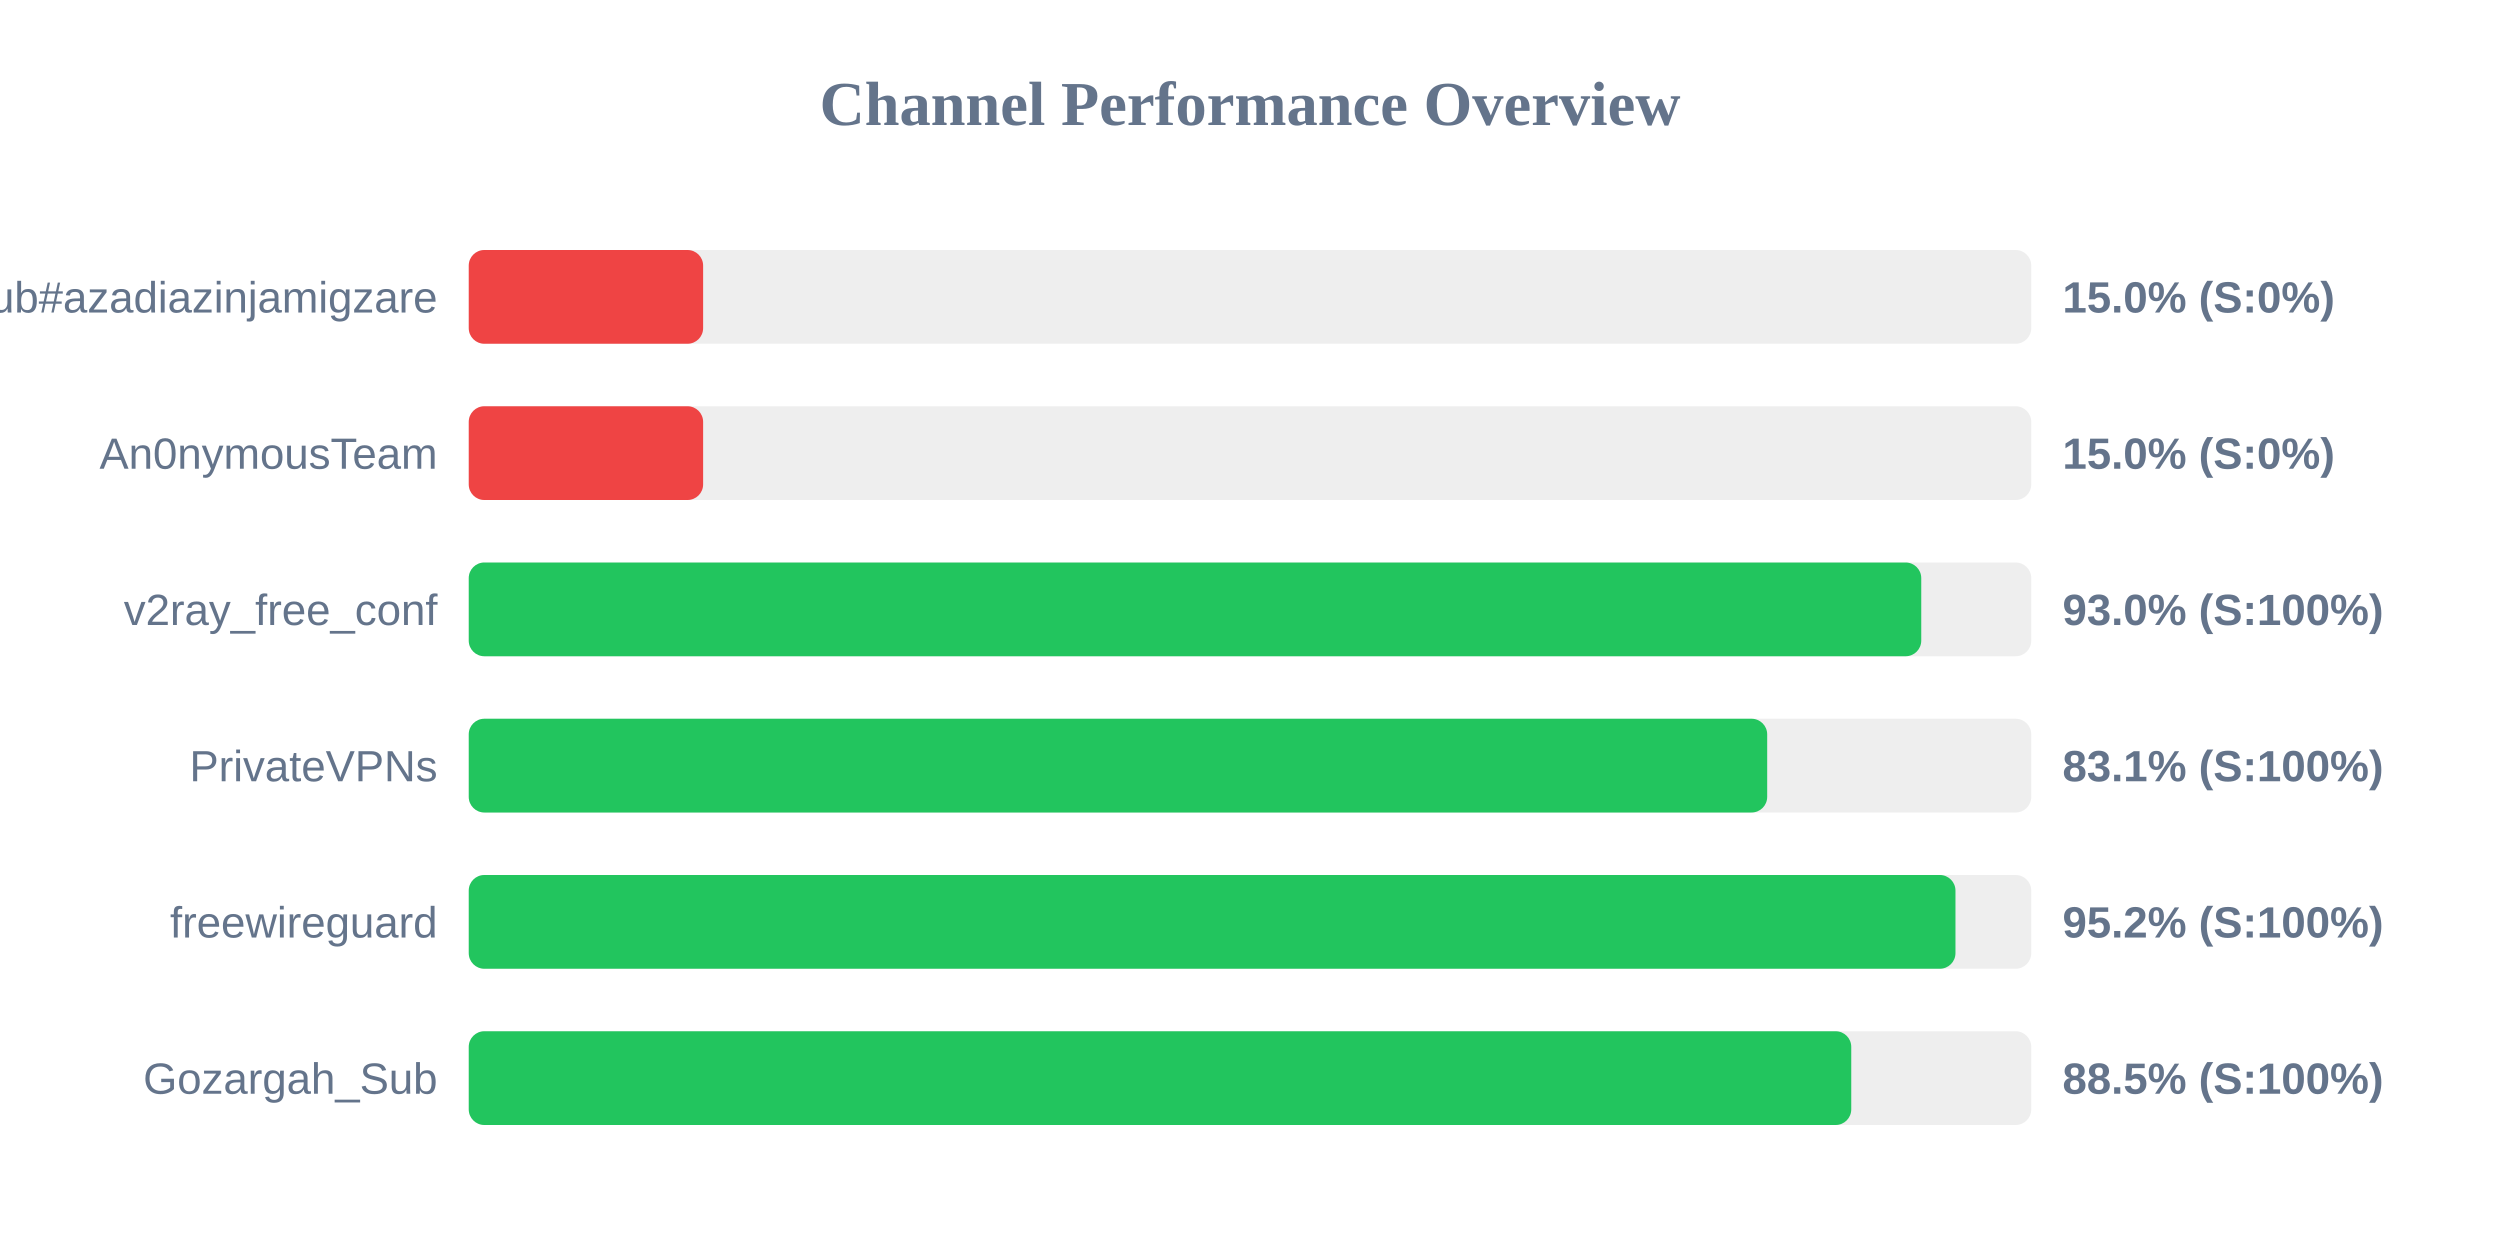
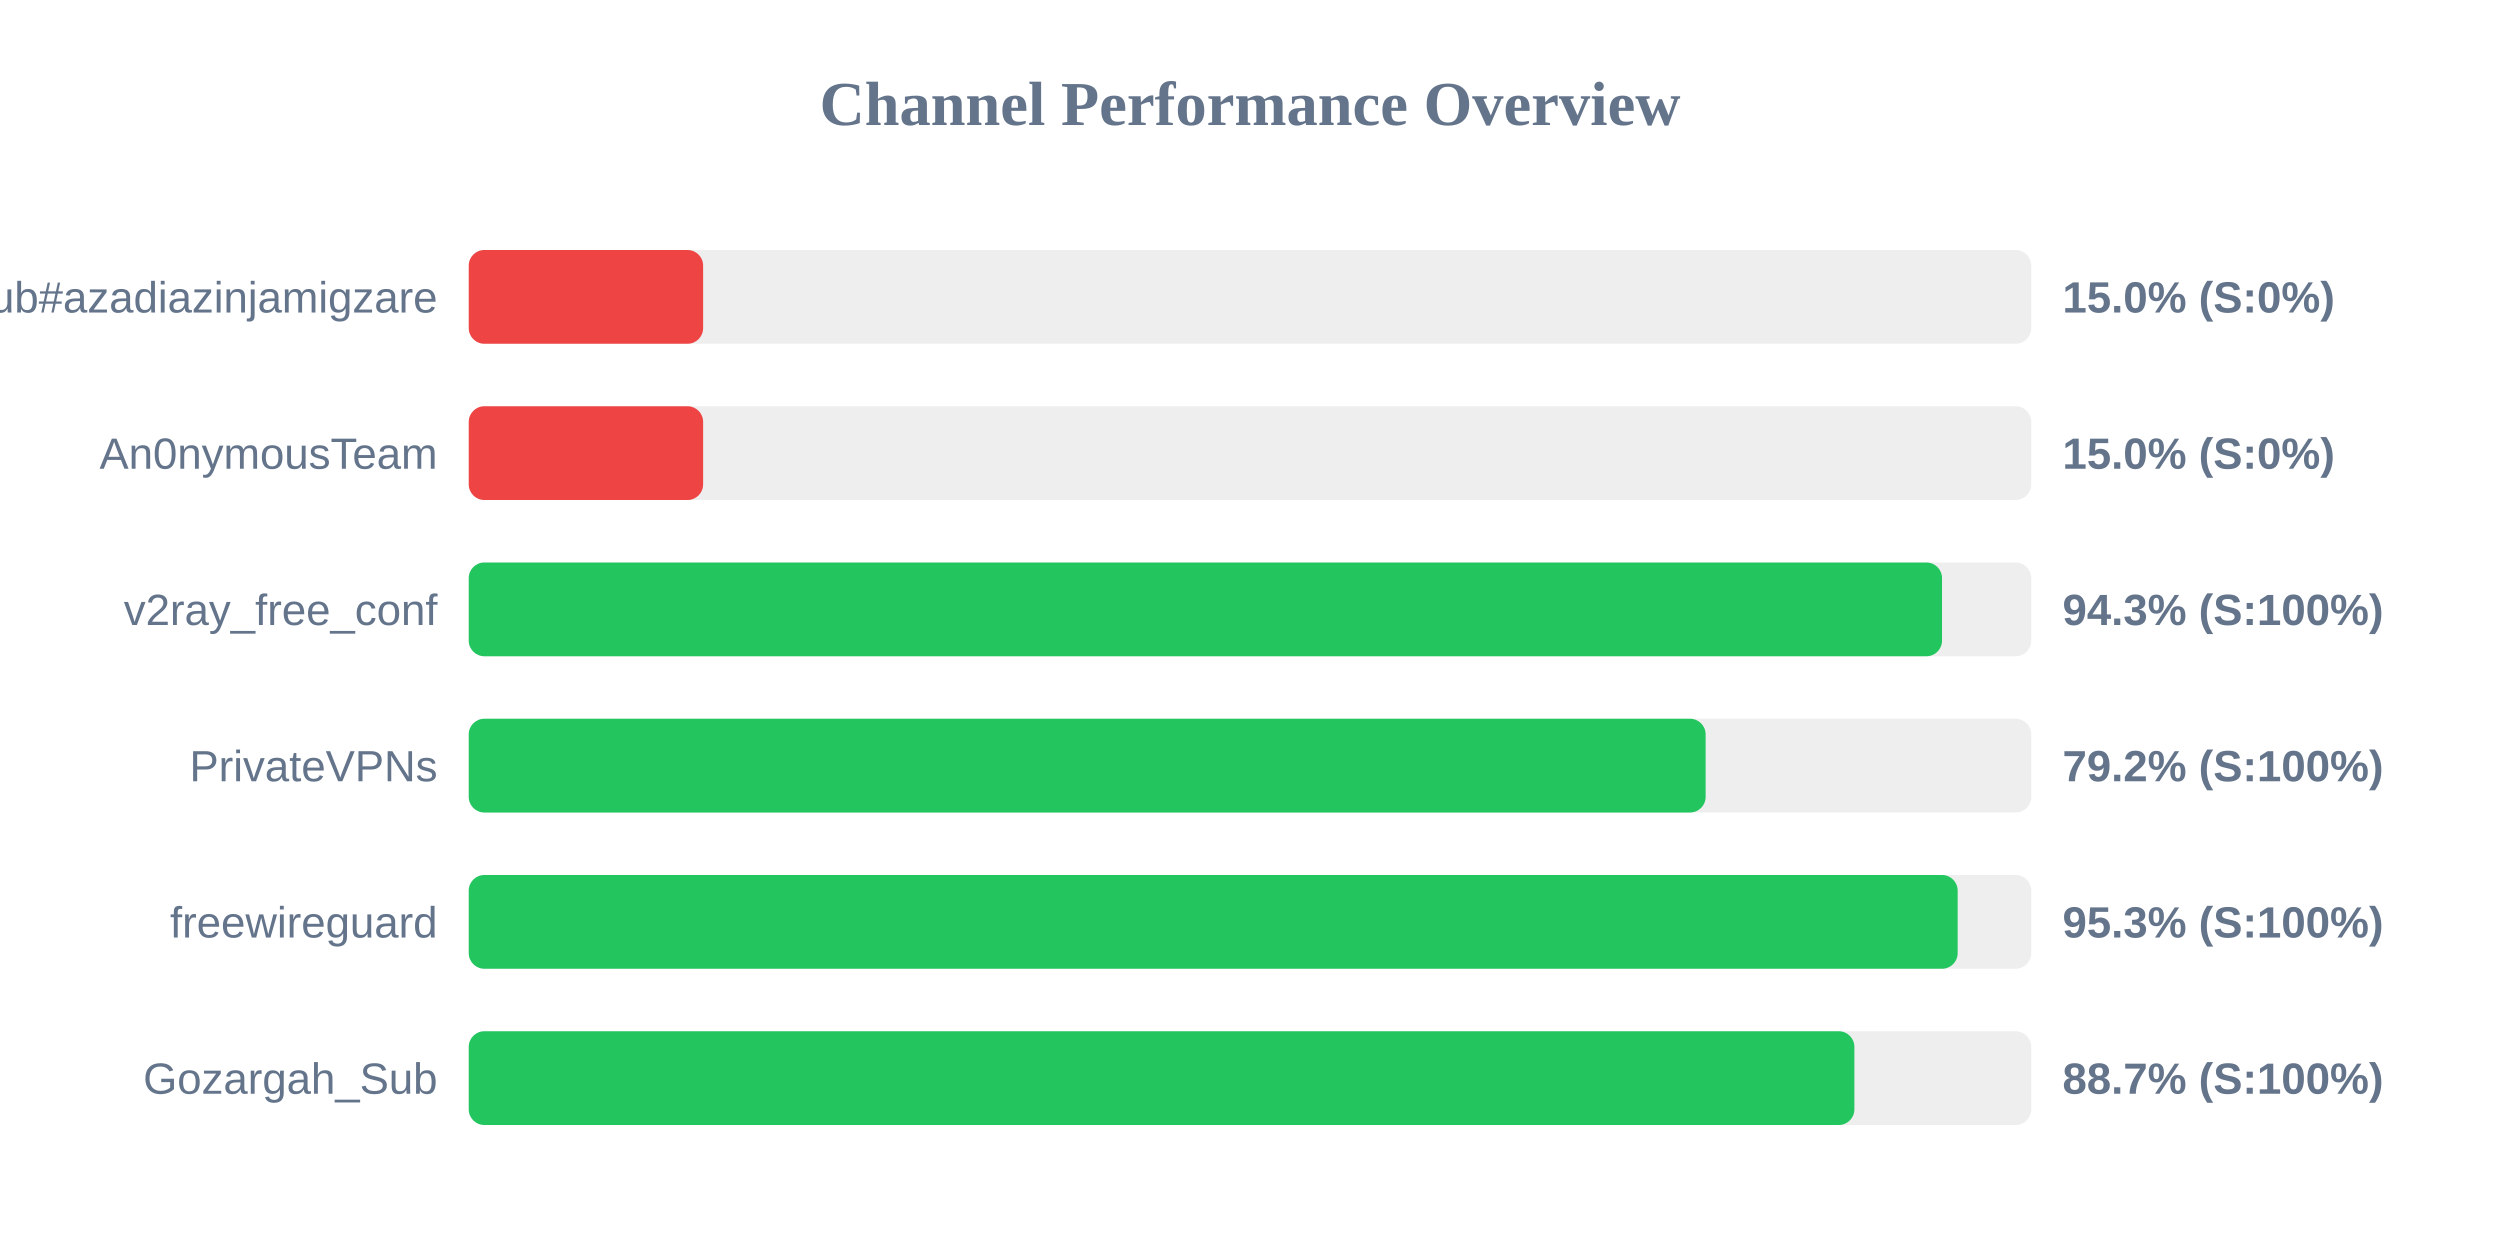
<svg xmlns="http://www.w3.org/2000/svg" width="800" height="400" version="1.1">
  <style>
        .row { font: 14px Arial; fill: #64748b; }
        .score { font: bold 14px Arial; fill: #64748b; }
    </style>
  <text x="400" y="40" text-anchor="middle" font-size="20px" font-weight="bold" fill="#64748b">Channel Performance Overview</text>
  <rect x="150" y="80" width="500" height="30" fill="#eee" rx="5" />
  <rect x="150" y="80" width="75.0" height="30" fill="#ef4444" rx="5" />
  <text x="140" y="100" text-anchor="end" class="row">Sub#azadiazinjamigzare</text>
  <text x="660" y="100" text-anchor="start" class="score">15.0% (S:0%)</text>
  <rect x="150" y="130" width="500" height="30" fill="#eee" rx="5" />
  <rect x="150" y="130" width="75.0" height="30" fill="#ef4444" rx="5" />
  <text x="140" y="150" text-anchor="end" class="row">An0nymousTeam</text>
  <text x="660" y="150" text-anchor="start" class="score">15.0% (S:0%)</text>
  <rect x="150" y="180" width="500" height="30" fill="#eee" rx="5" />
-   <rect x="150" y="180" width="464.8" height="30" fill="#22c55e" rx="5" />
+   <rect x="150" y="180" width="471.45" height="30" fill="#22c55e" rx="5" />
  <text x="140" y="200" text-anchor="end" class="row">v2ray_free_conf</text>
-   <text x="660" y="200" text-anchor="start" class="score">93.0% (S:100%)</text>
+   <text x="660" y="200" text-anchor="start" class="score">94.3% (S:100%)</text>
  <rect x="150" y="230" width="500" height="30" fill="#eee" rx="5" />
-   <rect x="150" y="230" width="415.5" height="30" fill="#22c55e" rx="5" />
+   <rect x="150" y="230" width="395.8" height="30" fill="#22c55e" rx="5" />
  <text x="140" y="250" text-anchor="end" class="row">PrivateVPNs</text>
-   <text x="660" y="250" text-anchor="start" class="score">83.1% (S:100%)</text>
+   <text x="660" y="250" text-anchor="start" class="score">79.2% (S:100%)</text>
  <rect x="150" y="280" width="500" height="30" fill="#eee" rx="5" />
-   <rect x="150" y="280" width="475.75" height="30" fill="#22c55e" rx="5" />
+   <rect x="150" y="280" width="476.45" height="30" fill="#22c55e" rx="5" />
  <text x="140" y="300" text-anchor="end" class="row">freewireguard</text>
-   <text x="660" y="300" text-anchor="start" class="score">95.2% (S:100%)</text>
+   <text x="660" y="300" text-anchor="start" class="score">95.3% (S:100%)</text>
  <rect x="150" y="330" width="500" height="30" fill="#eee" rx="5" />
-   <rect x="150" y="330" width="442.4" height="30" fill="#22c55e" rx="5" />
+   <rect x="150" y="330" width="443.4" height="30" fill="#22c55e" rx="5" />
  <text x="140" y="350" text-anchor="end" class="row">Gozargah_Sub</text>
-   <text x="660" y="350" text-anchor="start" class="score">88.5% (S:100%)</text>
+   <text x="660" y="350" text-anchor="start" class="score">88.7% (S:100%)</text>
</svg>
